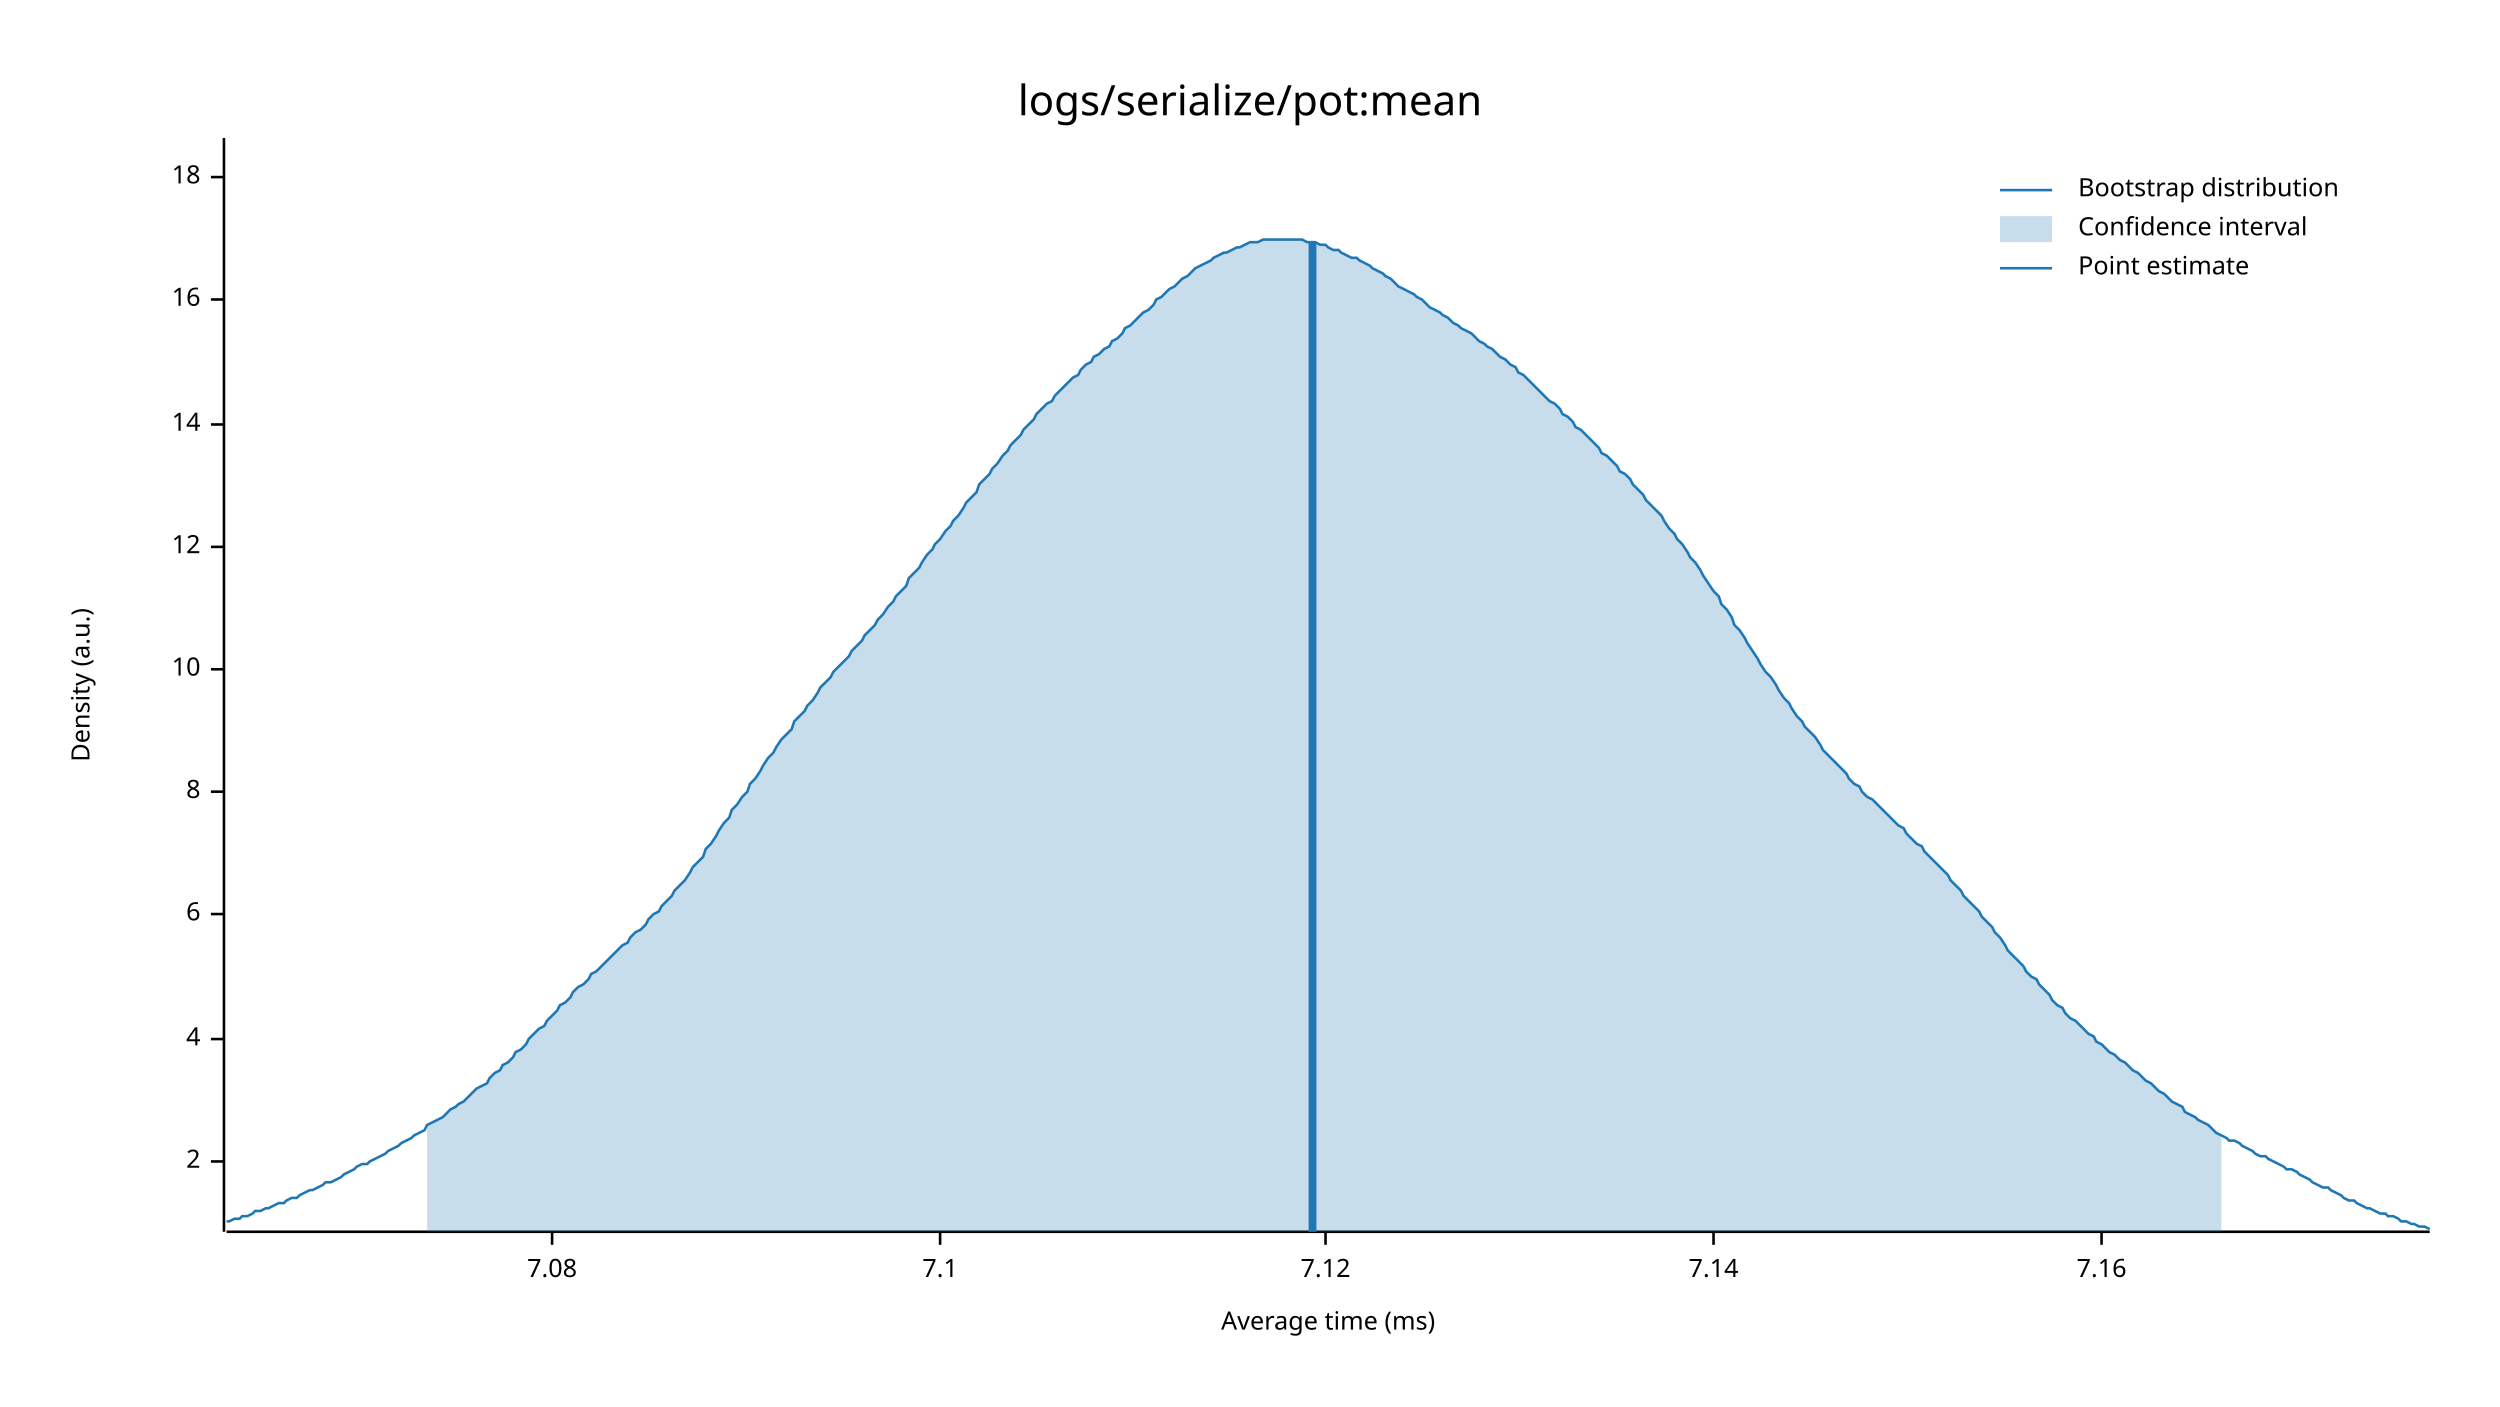
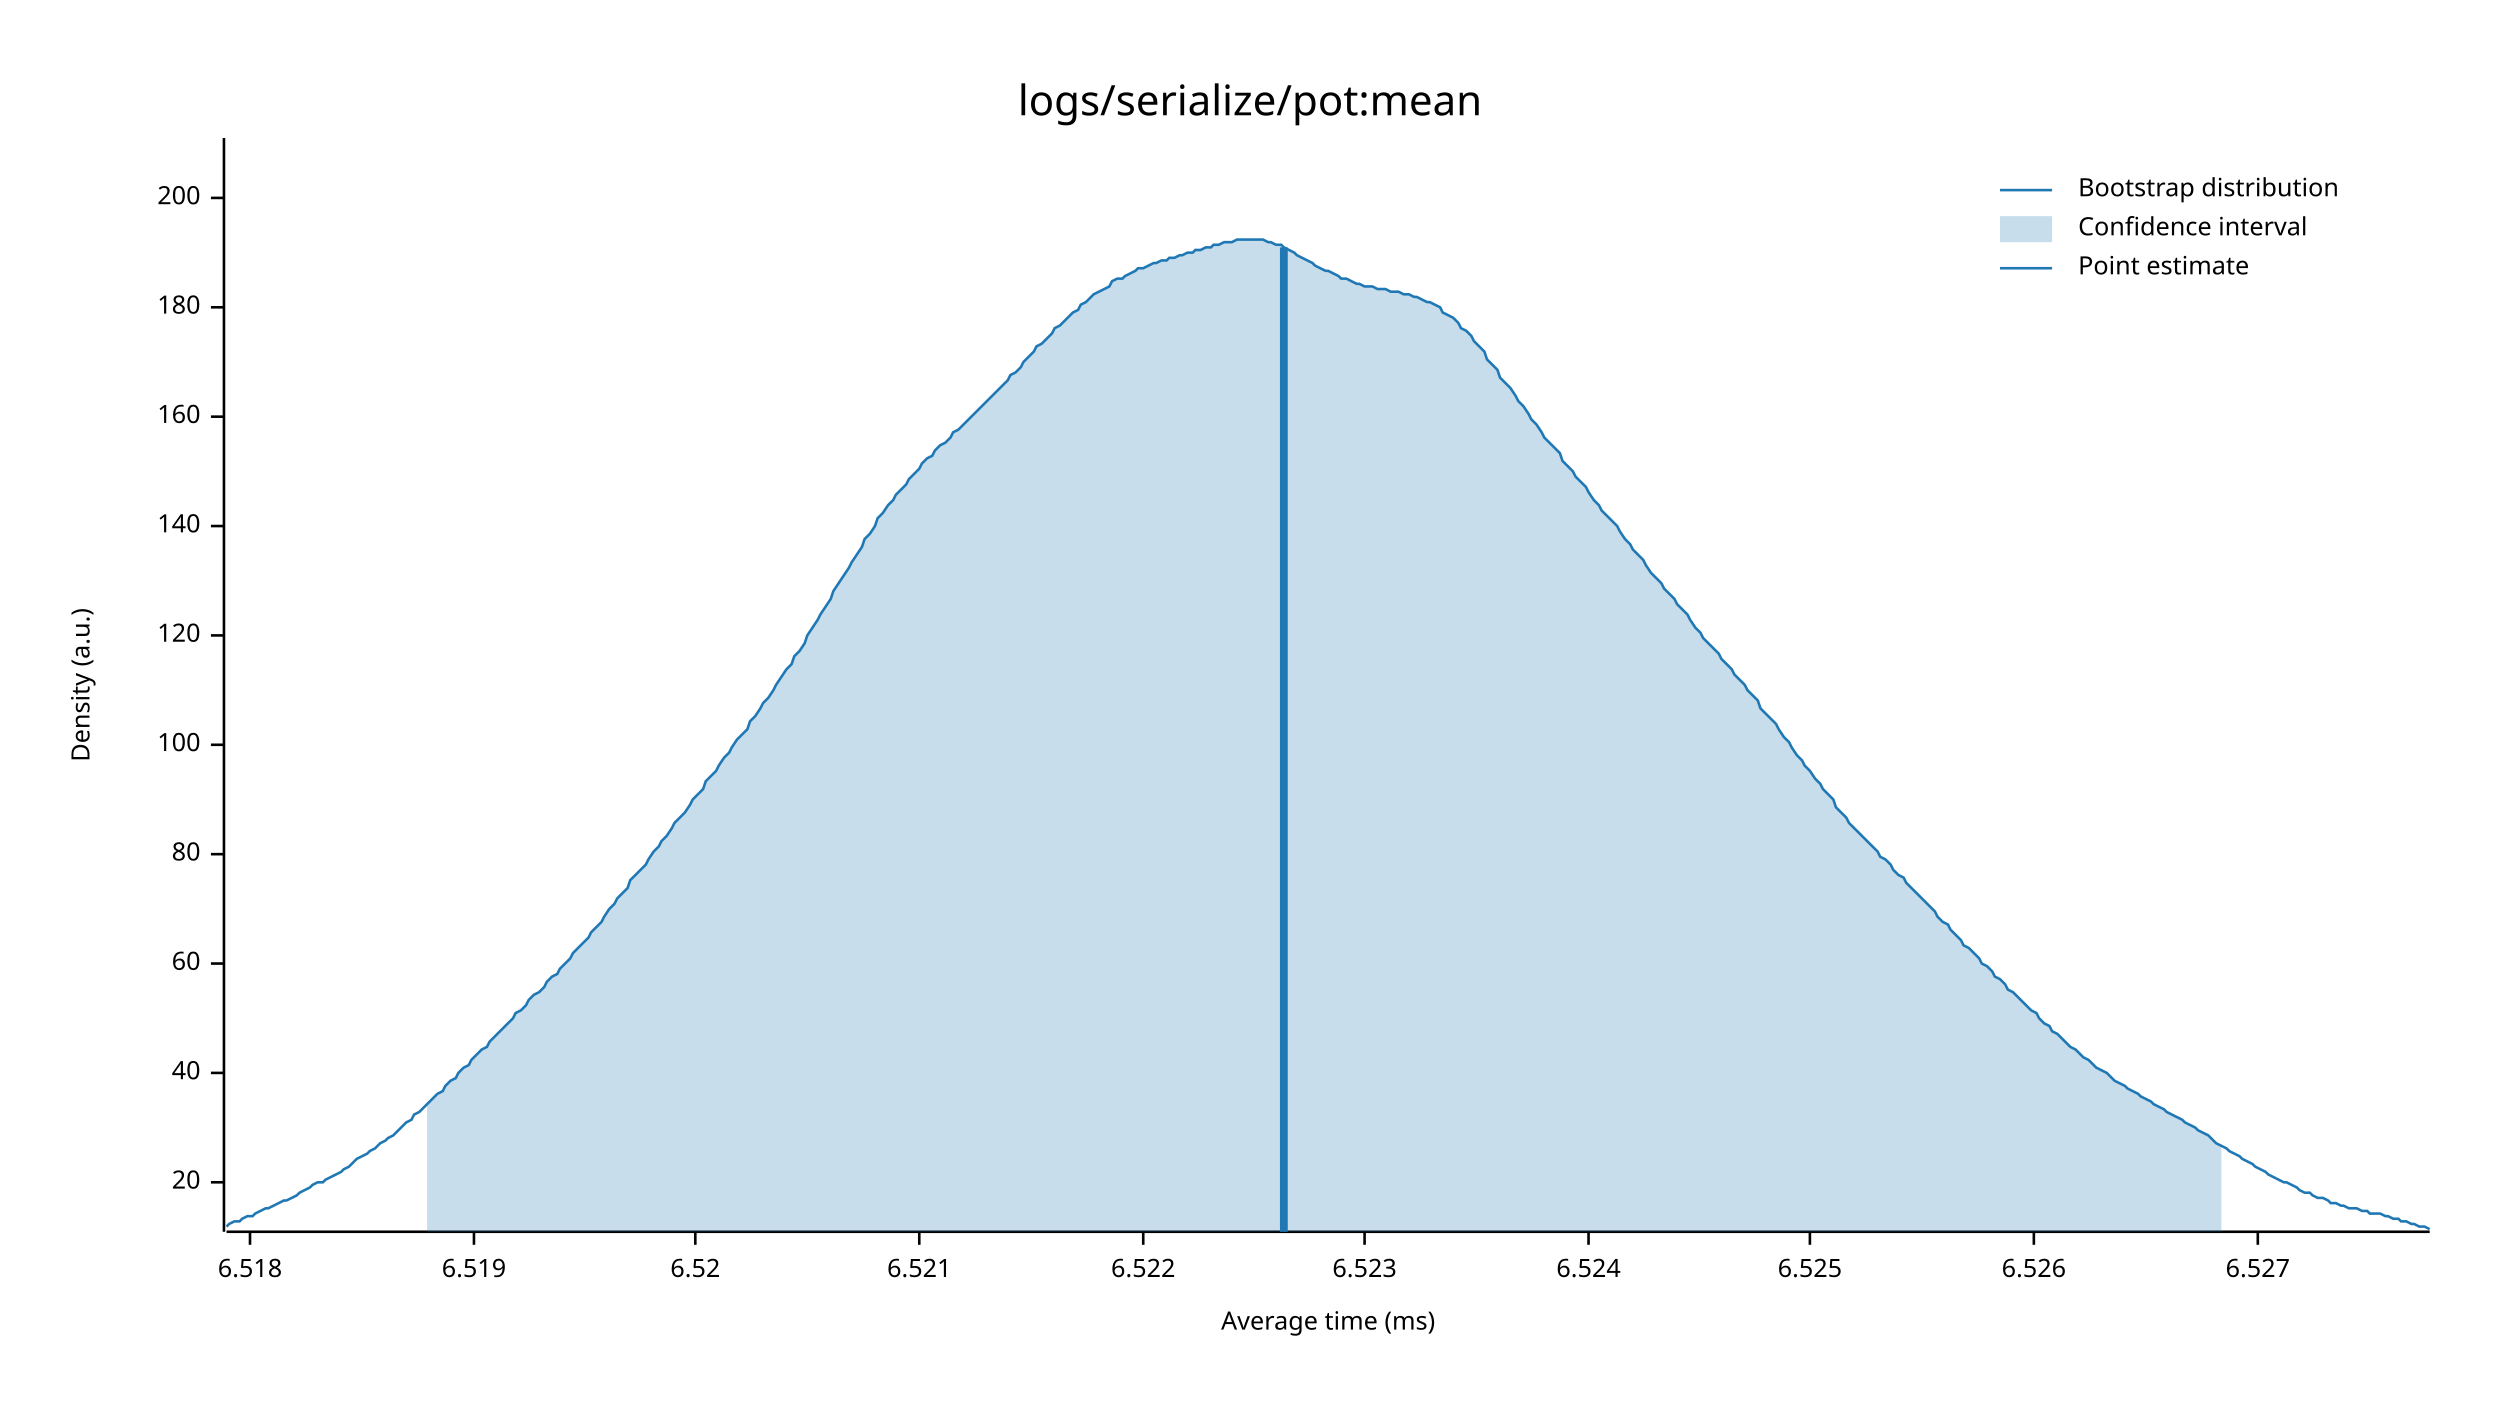
- <svg xmlns="http://www.w3.org/2000/svg" width="960" height="540" viewBox="0 0 960 540">
+ <svg xmlns="http://www.w3.org/2000/svg" style="background-color:#EEE;" width="960" height="540" viewBox="0 0 960 540">
  <text x="480" y="32" dy="0.76em" text-anchor="middle" font-family="sans-serif" font-size="16.129" opacity="1" fill="#000000">
logs/serialize/pot:mean
</text>
  <text x="27" y="263" dy="0.76em" text-anchor="middle" font-family="sans-serif" font-size="9.677" opacity="1" fill="#000000" transform="rotate(270, 27, 263)">
Density (a.u.)
</text>
  <text x="510" y="513" dy="-0.5ex" text-anchor="middle" font-family="sans-serif" font-size="9.677" opacity="1" fill="#000000">
Average time (ms)
</text>
  <polyline fill="none" opacity="1" stroke="#000000" stroke-width="1" points="86,53 86,473 " />
-   <text x="77" y="446" dy="0.5ex" text-anchor="end" font-family="sans-serif" font-size="9.677" opacity="1" fill="#000000">
- 2
+   <text x="77" y="454" dy="0.5ex" text-anchor="end" font-family="sans-serif" font-size="9.677" opacity="1" fill="#000000">
+ 20
</text>
-   <polyline fill="none" opacity="1" stroke="#000000" stroke-width="1" points="81,446 86,446 " />
-   <text x="77" y="399" dy="0.5ex" text-anchor="end" font-family="sans-serif" font-size="9.677" opacity="1" fill="#000000">
- 4
+   <polyline fill="none" opacity="1" stroke="#000000" stroke-width="1" points="81,454 86,454 " />
+   <text x="77" y="412" dy="0.5ex" text-anchor="end" font-family="sans-serif" font-size="9.677" opacity="1" fill="#000000">
+ 40
</text>
-   <polyline fill="none" opacity="1" stroke="#000000" stroke-width="1" points="81,399 86,399 " />
-   <text x="77" y="351" dy="0.5ex" text-anchor="end" font-family="sans-serif" font-size="9.677" opacity="1" fill="#000000">
- 6
+   <polyline fill="none" opacity="1" stroke="#000000" stroke-width="1" points="81,412 86,412 " />
+   <text x="77" y="370" dy="0.5ex" text-anchor="end" font-family="sans-serif" font-size="9.677" opacity="1" fill="#000000">
+ 60
</text>
-   <polyline fill="none" opacity="1" stroke="#000000" stroke-width="1" points="81,351 86,351 " />
-   <text x="77" y="304" dy="0.5ex" text-anchor="end" font-family="sans-serif" font-size="9.677" opacity="1" fill="#000000">
- 8
+   <polyline fill="none" opacity="1" stroke="#000000" stroke-width="1" points="81,370 86,370 " />
+   <text x="77" y="328" dy="0.5ex" text-anchor="end" font-family="sans-serif" font-size="9.677" opacity="1" fill="#000000">
+ 80
</text>
-   <polyline fill="none" opacity="1" stroke="#000000" stroke-width="1" points="81,304 86,304 " />
-   <text x="77" y="257" dy="0.5ex" text-anchor="end" font-family="sans-serif" font-size="9.677" opacity="1" fill="#000000">
- 10
+   <polyline fill="none" opacity="1" stroke="#000000" stroke-width="1" points="81,328 86,328 " />
+   <text x="77" y="286" dy="0.5ex" text-anchor="end" font-family="sans-serif" font-size="9.677" opacity="1" fill="#000000">
+ 100
</text>
-   <polyline fill="none" opacity="1" stroke="#000000" stroke-width="1" points="81,257 86,257 " />
-   <text x="77" y="210" dy="0.5ex" text-anchor="end" font-family="sans-serif" font-size="9.677" opacity="1" fill="#000000">
- 12
+   <polyline fill="none" opacity="1" stroke="#000000" stroke-width="1" points="81,286 86,286 " />
+   <text x="77" y="244" dy="0.5ex" text-anchor="end" font-family="sans-serif" font-size="9.677" opacity="1" fill="#000000">
+ 120
</text>
-   <polyline fill="none" opacity="1" stroke="#000000" stroke-width="1" points="81,210 86,210 " />
-   <text x="77" y="163" dy="0.5ex" text-anchor="end" font-family="sans-serif" font-size="9.677" opacity="1" fill="#000000">
- 14
+   <polyline fill="none" opacity="1" stroke="#000000" stroke-width="1" points="81,244 86,244 " />
+   <text x="77" y="202" dy="0.5ex" text-anchor="end" font-family="sans-serif" font-size="9.677" opacity="1" fill="#000000">
+ 140
</text>
-   <polyline fill="none" opacity="1" stroke="#000000" stroke-width="1" points="81,163 86,163 " />
-   <text x="77" y="115" dy="0.5ex" text-anchor="end" font-family="sans-serif" font-size="9.677" opacity="1" fill="#000000">
- 16
+   <polyline fill="none" opacity="1" stroke="#000000" stroke-width="1" points="81,202 86,202 " />
+   <text x="77" y="160" dy="0.5ex" text-anchor="end" font-family="sans-serif" font-size="9.677" opacity="1" fill="#000000">
+ 160
</text>
-   <polyline fill="none" opacity="1" stroke="#000000" stroke-width="1" points="81,115 86,115 " />
-   <text x="77" y="68" dy="0.5ex" text-anchor="end" font-family="sans-serif" font-size="9.677" opacity="1" fill="#000000">
- 18
+   <polyline fill="none" opacity="1" stroke="#000000" stroke-width="1" points="81,160 86,160 " />
+   <text x="77" y="118" dy="0.5ex" text-anchor="end" font-family="sans-serif" font-size="9.677" opacity="1" fill="#000000">
+ 180
</text>
-   <polyline fill="none" opacity="1" stroke="#000000" stroke-width="1" points="81,68 86,68 " />
+   <polyline fill="none" opacity="1" stroke="#000000" stroke-width="1" points="81,118 86,118 " />
+   <text x="77" y="76" dy="0.5ex" text-anchor="end" font-family="sans-serif" font-size="9.677" opacity="1" fill="#000000">
+ 200
+ </text>
+   <polyline fill="none" opacity="1" stroke="#000000" stroke-width="1" points="81,76 86,76 " />
  <polyline fill="none" opacity="1" stroke="#000000" stroke-width="1" points="87,473 933,473 " />
-   <text x="212" y="483" dy="0.76em" text-anchor="middle" font-family="sans-serif" font-size="9.677" opacity="1" fill="#000000">
- 7.08
+   <text x="96" y="483" dy="0.76em" text-anchor="middle" font-family="sans-serif" font-size="9.677" opacity="1" fill="#000000">
+ 6.518
</text>
-   <polyline fill="none" opacity="1" stroke="#000000" stroke-width="1" points="212,473 212,478 " />
-   <text x="361" y="483" dy="0.76em" text-anchor="middle" font-family="sans-serif" font-size="9.677" opacity="1" fill="#000000">
- 7.1
+   <polyline fill="none" opacity="1" stroke="#000000" stroke-width="1" points="96,473 96,478 " />
+   <text x="182" y="483" dy="0.76em" text-anchor="middle" font-family="sans-serif" font-size="9.677" opacity="1" fill="#000000">
+ 6.519
</text>
-   <polyline fill="none" opacity="1" stroke="#000000" stroke-width="1" points="361,473 361,478 " />
-   <text x="509" y="483" dy="0.76em" text-anchor="middle" font-family="sans-serif" font-size="9.677" opacity="1" fill="#000000">
- 7.12
+   <polyline fill="none" opacity="1" stroke="#000000" stroke-width="1" points="182,473 182,478 " />
+   <text x="267" y="483" dy="0.76em" text-anchor="middle" font-family="sans-serif" font-size="9.677" opacity="1" fill="#000000">
+ 6.52
</text>
-   <polyline fill="none" opacity="1" stroke="#000000" stroke-width="1" points="509,473 509,478 " />
-   <text x="658" y="483" dy="0.76em" text-anchor="middle" font-family="sans-serif" font-size="9.677" opacity="1" fill="#000000">
- 7.14
+   <polyline fill="none" opacity="1" stroke="#000000" stroke-width="1" points="267,473 267,478 " />
+   <text x="353" y="483" dy="0.76em" text-anchor="middle" font-family="sans-serif" font-size="9.677" opacity="1" fill="#000000">
+ 6.521
</text>
-   <polyline fill="none" opacity="1" stroke="#000000" stroke-width="1" points="658,473 658,478 " />
-   <text x="807" y="483" dy="0.76em" text-anchor="middle" font-family="sans-serif" font-size="9.677" opacity="1" fill="#000000">
- 7.16
+   <polyline fill="none" opacity="1" stroke="#000000" stroke-width="1" points="353,473 353,478 " />
+   <text x="439" y="483" dy="0.76em" text-anchor="middle" font-family="sans-serif" font-size="9.677" opacity="1" fill="#000000">
+ 6.522
</text>
-   <polyline fill="none" opacity="1" stroke="#000000" stroke-width="1" points="807,473 807,478 " />
-   <polyline fill="none" opacity="1" stroke="#1F78B4" stroke-width="1" points="87,469 88,469 90,468 92,468 93,467 95,467 97,466 98,465 100,465 102,464 103,464 105,463 107,462 109,462 110,461 112,460 114,460 115,459 117,458 119,457 120,457 122,456 124,455 125,454 127,454 129,453 131,452 132,451 134,450 136,449 137,448 139,447 141,447 142,446 144,445 146,444 148,443 149,442 151,441 153,440 154,439 156,438 158,437 159,436 161,435 163,434 164,432 166,431 168,430 170,429 171,428 173,426 175,425 176,424 178,423 180,421 181,420 183,418 185,417 187,416 188,414 190,412 192,411 193,409 195,408 197,406 198,404 200,403 202,401 203,399 205,397 207,395 209,394 210,392 212,390 214,388 215,386 217,385 219,383 220,381 222,379 224,378 226,376 227,374 229,373 231,371 232,370 234,368 236,366 237,365 239,363 241,362 242,360 244,358 246,357 248,355 249,353 251,351 253,350 254,348 256,346 258,344 259,342 261,340 263,338 265,335 266,333 268,331 270,329 271,326 273,324 275,321 276,319 278,316 280,314 281,311 283,309 285,306 287,304 288,301 290,299 292,296 293,294 295,291 297,289 298,287 300,284 302,282 304,280 305,277 307,275 309,273 310,271 312,269 314,266 315,264 317,262 319,260 320,258 322,256 324,254 326,252 327,250 329,248 331,246 332,244 334,242 336,240 337,238 339,236 341,233 343,231 344,229 346,227 348,225 349,222 351,220 353,218 354,216 356,213 358,211 359,209 361,207 363,204 365,202 366,200 368,198 370,195 371,193 373,191 375,189 376,186 378,184 380,182 381,180 383,178 385,175 387,173 388,171 390,169 392,167 393,165 395,163 397,161 398,159 400,157 402,155 404,154 405,152 407,150 409,148 410,147 412,145 414,144 415,142 417,140 419,139 420,137 422,136 424,134 426,133 427,131 429,130 431,128 432,126 434,125 436,123 437,122 439,120 441,119 443,117 444,115 446,114 448,112 449,111 451,110 453,108 454,107 456,106 458,104 459,103 461,102 463,101 465,100 466,99 468,98 470,97 471,97 473,96 475,95 476,95 478,94 480,93 482,93 483,93 485,92 487,92 488,92 490,92 492,92 493,92 495,92 497,92 498,92 500,92 502,93 504,93 505,93 507,94 509,94 510,95 512,96 514,96 515,97 517,98 519,99 521,99 522,100 524,101 526,102 527,103 529,104 531,105 532,106 534,107 536,109 537,110 539,111 541,112 543,113 544,114 546,115 548,117 549,118 551,119 553,120 554,121 556,122 558,124 560,125 561,126 563,127 565,128 566,129 568,131 570,132 571,133 573,134 575,136 576,137 578,138 580,140 582,141 583,143 585,144 587,146 588,147 590,149 592,151 593,152 595,154 597,155 599,157 600,159 602,160 604,162 605,164 607,165 609,167 610,168 612,170 614,172 615,174 617,175 619,177 621,179 622,181 624,182 626,184 627,186 629,188 631,190 632,192 634,194 636,196 638,198 639,200 641,203 643,205 644,207 646,209 648,212 649,214 651,216 653,219 654,221 656,224 658,227 660,229 661,232 663,234 665,237 666,240 668,242 670,245 671,247 673,250 675,253 676,255 678,258 680,260 682,263 683,265 685,268 687,270 688,272 690,275 692,277 693,279 695,281 697,283 699,286 700,288 702,290 704,292 705,293 707,295 709,297 710,299 712,301 714,302 715,304 717,306 719,307 721,309 722,310 724,312 726,314 727,315 729,317 731,318 732,320 734,322 736,324 738,325 739,327 741,329 743,331 744,332 746,334 748,336 749,338 751,340 753,342 754,344 756,346 758,348 760,350 761,352 763,354 765,356 766,358 768,360 770,363 771,365 773,367 775,369 777,371 778,373 780,375 782,376 783,378 785,380 787,382 788,384 790,386 792,387 793,389 795,391 797,392 799,394 800,395 802,397 804,398 805,400 807,401 809,403 810,404 812,405 814,407 816,408 817,409 819,411 821,412 822,413 824,415 826,416 827,417 829,419 831,420 832,421 834,423 836,424 838,425 839,427 841,428 843,429 844,430 846,431 848,432 849,433 851,435 853,436 855,437 856,438 858,438 860,439 861,440 863,441 865,442 866,443 868,444 870,444 871,445 873,446 875,447 877,448 878,449 880,449 882,450 883,451 885,452 887,453 888,454 890,455 892,456 894,456 895,457 897,458 899,459 900,460 902,461 904,461 905,462 907,463 909,464 910,464 912,465 914,466 916,466 917,467 919,467 921,468 922,469 924,469 926,470 927,470 929,471 931,471 933,472 " />
-   <polygon opacity="0.25" fill="#1F78B4" points="164,432 166,431 168,430 170,429 171,428 173,426 175,425 176,424 178,423 180,421 181,420 183,418 185,417 187,416 188,414 190,412 192,411 193,409 195,408 197,406 198,404 200,403 202,401 203,399 205,397 207,395 209,394 210,392 212,390 214,388 215,386 217,385 219,383 220,381 222,379 224,378 226,376 227,374 229,373 231,371 232,370 234,368 236,366 237,365 239,363 241,362 242,360 244,358 246,357 248,355 249,353 251,351 253,350 254,348 256,346 258,344 259,342 261,340 263,338 265,335 266,333 268,331 270,329 271,326 273,324 275,321 276,319 278,316 280,314 281,311 283,309 285,306 287,304 288,301 290,299 292,296 293,294 295,291 297,289 298,287 300,284 302,282 304,280 305,277 307,275 309,273 310,271 312,269 314,266 315,264 317,262 319,260 320,258 322,256 324,254 326,252 327,250 329,248 331,246 332,244 334,242 336,240 337,238 339,236 341,233 343,231 344,229 346,227 348,225 349,222 351,220 353,218 354,216 356,213 358,211 359,209 361,207 363,204 365,202 366,200 368,198 370,195 371,193 373,191 375,189 376,186 378,184 380,182 381,180 383,178 385,175 387,173 388,171 390,169 392,167 393,165 395,163 397,161 398,159 400,157 402,155 404,154 405,152 407,150 409,148 410,147 412,145 414,144 415,142 417,140 419,139 420,137 422,136 424,134 426,133 427,131 429,130 431,128 432,126 434,125 436,123 437,122 439,120 441,119 443,117 444,115 446,114 448,112 449,111 451,110 453,108 454,107 456,106 458,104 459,103 461,102 463,101 465,100 466,99 468,98 470,97 471,97 473,96 475,95 476,95 478,94 480,93 482,93 483,93 485,92 487,92 488,92 490,92 492,92 493,92 495,92 497,92 498,92 500,92 502,93 504,93 505,93 507,94 509,94 510,95 512,96 514,96 515,97 517,98 519,99 521,99 522,100 524,101 526,102 527,103 529,104 531,105 532,106 534,107 536,109 537,110 539,111 541,112 543,113 544,114 546,115 548,117 549,118 551,119 553,120 554,121 556,122 558,124 560,125 561,126 563,127 565,128 566,129 568,131 570,132 571,133 573,134 575,136 576,137 578,138 580,140 582,141 583,143 585,144 587,146 588,147 590,149 592,151 593,152 595,154 597,155 599,157 600,159 602,160 604,162 605,164 607,165 609,167 610,168 612,170 614,172 615,174 617,175 619,177 621,179 622,181 624,182 626,184 627,186 629,188 631,190 632,192 634,194 636,196 638,198 639,200 641,203 643,205 644,207 646,209 648,212 649,214 651,216 653,219 654,221 656,224 658,227 660,229 661,232 663,234 665,237 666,240 668,242 670,245 671,247 673,250 675,253 676,255 678,258 680,260 682,263 683,265 685,268 687,270 688,272 690,275 692,277 693,279 695,281 697,283 699,286 700,288 702,290 704,292 705,293 707,295 709,297 710,299 712,301 714,302 715,304 717,306 719,307 721,309 722,310 724,312 726,314 727,315 729,317 731,318 732,320 734,322 736,324 738,325 739,327 741,329 743,331 744,332 746,334 748,336 749,338 751,340 753,342 754,344 756,346 758,348 760,350 761,352 763,354 765,356 766,358 768,360 770,363 771,365 773,367 775,369 777,371 778,373 780,375 782,376 783,378 785,380 787,382 788,384 790,386 792,387 793,389 795,391 797,392 799,394 800,395 802,397 804,398 805,400 807,401 809,403 810,404 812,405 814,407 816,408 817,409 819,411 821,412 822,413 824,415 826,416 827,417 829,419 831,420 832,421 834,423 836,424 838,425 839,427 841,428 843,429 844,430 846,431 848,432 849,433 851,435 853,436 853,473 164,473 " />
-   <polyline fill="none" opacity="1" stroke="#1F78B4" stroke-width="3" points="504,473 504,93 " />
+   <polyline fill="none" opacity="1" stroke="#000000" stroke-width="1" points="439,473 439,478 " />
+   <text x="524" y="483" dy="0.76em" text-anchor="middle" font-family="sans-serif" font-size="9.677" opacity="1" fill="#000000">
+ 6.523
+ </text>
+   <polyline fill="none" opacity="1" stroke="#000000" stroke-width="1" points="524,473 524,478 " />
+   <text x="610" y="483" dy="0.76em" text-anchor="middle" font-family="sans-serif" font-size="9.677" opacity="1" fill="#000000">
+ 6.524
+ </text>
+   <polyline fill="none" opacity="1" stroke="#000000" stroke-width="1" points="610,473 610,478 " />
+   <text x="695" y="483" dy="0.76em" text-anchor="middle" font-family="sans-serif" font-size="9.677" opacity="1" fill="#000000">
+ 6.525
+ </text>
+   <polyline fill="none" opacity="1" stroke="#000000" stroke-width="1" points="695,473 695,478 " />
+   <text x="781" y="483" dy="0.76em" text-anchor="middle" font-family="sans-serif" font-size="9.677" opacity="1" fill="#000000">
+ 6.526
+ </text>
+   <polyline fill="none" opacity="1" stroke="#000000" stroke-width="1" points="781,473 781,478 " />
+   <text x="867" y="483" dy="0.76em" text-anchor="middle" font-family="sans-serif" font-size="9.677" opacity="1" fill="#000000">
+ 6.527
+ </text>
+   <polyline fill="none" opacity="1" stroke="#000000" stroke-width="1" points="867,473 867,478 " />
+   <polyline fill="none" opacity="1" stroke="#1F78B4" stroke-width="1" points="87,471 88,470 90,469 92,469 93,468 95,467 97,467 98,466 100,465 102,464 103,464 105,463 107,462 109,461 110,461 112,460 114,459 115,458 117,457 119,456 120,455 122,454 124,454 125,453 127,452 129,451 131,450 132,449 134,448 136,446 137,445 139,444 141,443 142,442 144,441 146,439 148,438 149,437 151,436 153,434 154,433 156,431 158,430 159,428 161,427 163,425 164,424 166,422 168,420 170,419 171,417 173,415 175,414 176,412 178,410 180,409 181,407 183,405 185,403 187,402 188,400 190,398 192,396 193,395 195,393 197,391 198,389 200,388 202,386 203,384 205,382 207,381 209,379 210,377 212,375 214,374 215,372 217,370 219,368 220,366 222,364 224,362 226,360 227,358 229,356 231,354 232,352 234,349 236,347 237,345 239,343 241,341 242,338 244,336 246,334 248,332 249,330 251,327 253,325 254,323 256,321 258,318 259,316 261,314 263,312 265,309 266,307 268,305 270,303 271,300 273,298 275,296 276,294 278,291 280,289 281,287 283,284 285,282 287,280 288,277 290,275 292,272 293,270 295,268 297,265 298,263 300,260 302,257 304,255 305,252 307,250 309,247 310,244 312,241 314,238 315,236 317,233 319,230 320,227 322,224 324,221 326,218 327,216 329,213 331,210 332,207 334,205 336,202 337,199 339,197 341,194 343,192 344,190 346,188 348,186 349,184 351,182 353,180 354,178 356,176 358,175 359,173 361,171 363,170 365,168 366,166 368,165 370,163 371,162 373,160 375,158 376,157 378,155 380,153 381,152 383,150 385,148 387,146 388,144 390,143 392,141 393,139 395,137 397,135 398,133 400,132 402,130 404,128 405,126 407,125 409,123 410,122 412,120 414,119 415,117 417,116 419,114 420,113 422,112 424,111 426,110 427,108 429,107 431,107 432,106 434,105 436,104 437,103 439,103 441,102 443,101 444,101 446,100 448,100 449,99 451,99 453,98 454,98 456,97 458,97 459,96 461,96 463,95 465,95 466,94 468,94 470,93 471,93 473,93 475,92 476,92 478,92 480,92 482,92 483,92 485,92 487,93 488,93 490,94 492,94 493,95 495,96 497,97 498,98 500,99 502,100 504,101 505,102 507,103 509,104 510,104 512,105 514,106 515,107 517,107 519,108 521,109 522,109 524,110 526,110 527,110 529,111 531,111 532,111 534,112 536,112 537,112 539,113 541,113 543,114 544,114 546,115 548,116 549,116 551,117 553,118 554,120 556,121 558,122 560,124 561,126 563,127 565,129 566,131 568,133 570,135 571,138 573,140 575,142 576,145 578,147 580,149 582,152 583,154 585,156 587,159 588,161 590,163 592,166 593,168 595,170 597,172 599,174 600,177 602,179 604,181 605,183 607,185 609,187 610,189 612,192 614,194 615,196 617,198 619,200 621,202 622,204 624,207 626,209 627,211 629,213 631,215 632,217 634,220 636,222 638,224 639,226 641,228 643,230 644,232 646,234 648,236 649,238 651,241 653,243 654,245 656,247 658,249 660,251 661,253 663,255 665,257 666,259 668,261 670,263 671,265 673,267 675,269 676,272 678,274 680,276 682,278 683,280 685,283 687,285 688,287 690,290 692,292 693,294 695,296 697,299 699,301 700,303 702,305 704,307 705,310 707,312 709,314 710,316 712,318 714,320 715,321 717,323 719,325 721,327 722,329 724,330 726,332 727,334 729,336 731,337 732,339 734,341 736,343 738,345 739,346 741,348 743,350 744,352 746,354 748,355 749,357 751,359 753,361 754,363 756,364 758,366 760,368 761,370 763,371 765,373 766,375 768,376 770,378 771,380 773,381 775,383 777,385 778,386 780,388 782,389 783,391 785,393 787,394 788,396 790,397 792,399 793,400 795,402 797,403 799,405 800,406 802,407 804,409 805,410 807,411 809,412 810,413 812,415 814,416 816,417 817,418 819,419 821,420 822,421 824,422 826,423 827,424 829,425 831,426 832,427 834,428 836,429 838,430 839,431 841,432 843,433 844,434 846,435 848,436 849,437 851,439 853,440 855,441 856,442 858,443 860,444 861,445 863,446 865,447 866,448 868,449 870,450 871,451 873,452 875,453 877,454 878,454 880,455 882,456 883,457 885,458 887,458 888,459 890,460 892,460 894,461 895,462 897,462 899,463 900,463 902,464 904,464 905,464 907,465 909,465 910,466 912,466 914,466 916,467 917,467 919,468 921,468 922,469 924,469 926,470 927,470 929,471 931,471 933,472 " />
+   <polygon opacity="0.25" fill="#1F78B4" points="164,424 166,422 168,420 170,419 171,417 173,415 175,414 176,412 178,410 180,409 181,407 183,405 185,403 187,402 188,400 190,398 192,396 193,395 195,393 197,391 198,389 200,388 202,386 203,384 205,382 207,381 209,379 210,377 212,375 214,374 215,372 217,370 219,368 220,366 222,364 224,362 226,360 227,358 229,356 231,354 232,352 234,349 236,347 237,345 239,343 241,341 242,338 244,336 246,334 248,332 249,330 251,327 253,325 254,323 256,321 258,318 259,316 261,314 263,312 265,309 266,307 268,305 270,303 271,300 273,298 275,296 276,294 278,291 280,289 281,287 283,284 285,282 287,280 288,277 290,275 292,272 293,270 295,268 297,265 298,263 300,260 302,257 304,255 305,252 307,250 309,247 310,244 312,241 314,238 315,236 317,233 319,230 320,227 322,224 324,221 326,218 327,216 329,213 331,210 332,207 334,205 336,202 337,199 339,197 341,194 343,192 344,190 346,188 348,186 349,184 351,182 353,180 354,178 356,176 358,175 359,173 361,171 363,170 365,168 366,166 368,165 370,163 371,162 373,160 375,158 376,157 378,155 380,153 381,152 383,150 385,148 387,146 388,144 390,143 392,141 393,139 395,137 397,135 398,133 400,132 402,130 404,128 405,126 407,125 409,123 410,122 412,120 414,119 415,117 417,116 419,114 420,113 422,112 424,111 426,110 427,108 429,107 431,107 432,106 434,105 436,104 437,103 439,103 441,102 443,101 444,101 446,100 448,100 449,99 451,99 453,98 454,98 456,97 458,97 459,96 461,96 463,95 465,95 466,94 468,94 470,93 471,93 473,93 475,92 476,92 478,92 480,92 482,92 483,92 485,92 487,93 488,93 490,94 492,94 493,95 495,96 497,97 498,98 500,99 502,100 504,101 505,102 507,103 509,104 510,104 512,105 514,106 515,107 517,107 519,108 521,109 522,109 524,110 526,110 527,110 529,111 531,111 532,111 534,112 536,112 537,112 539,113 541,113 543,114 544,114 546,115 548,116 549,116 551,117 553,118 554,120 556,121 558,122 560,124 561,126 563,127 565,129 566,131 568,133 570,135 571,138 573,140 575,142 576,145 578,147 580,149 582,152 583,154 585,156 587,159 588,161 590,163 592,166 593,168 595,170 597,172 599,174 600,177 602,179 604,181 605,183 607,185 609,187 610,189 612,192 614,194 615,196 617,198 619,200 621,202 622,204 624,207 626,209 627,211 629,213 631,215 632,217 634,220 636,222 638,224 639,226 641,228 643,230 644,232 646,234 648,236 649,238 651,241 653,243 654,245 656,247 658,249 660,251 661,253 663,255 665,257 666,259 668,261 670,263 671,265 673,267 675,269 676,272 678,274 680,276 682,278 683,280 685,283 687,285 688,287 690,290 692,292 693,294 695,296 697,299 699,301 700,303 702,305 704,307 705,310 707,312 709,314 710,316 712,318 714,320 715,321 717,323 719,325 721,327 722,329 724,330 726,332 727,334 729,336 731,337 732,339 734,341 736,343 738,345 739,346 741,348 743,350 744,352 746,354 748,355 749,357 751,359 753,361 754,363 756,364 758,366 760,368 761,370 763,371 765,373 766,375 768,376 770,378 771,380 773,381 775,383 777,385 778,386 780,388 782,389 783,391 785,393 787,394 788,396 790,397 792,399 793,400 795,402 797,403 799,405 800,406 802,407 804,409 805,410 807,411 809,412 810,413 812,415 814,416 816,417 817,418 819,419 821,420 822,421 824,422 826,423 827,424 829,425 831,426 832,427 834,428 836,429 838,430 839,431 841,432 843,433 844,434 846,435 848,436 849,437 851,439 853,440 853,473 164,473 " />
+   <polyline fill="none" opacity="1" stroke="#1F78B4" stroke-width="3" points="493,473 493,95 " />
  <text x="798" y="68" dy="0.76em" text-anchor="start" font-family="sans-serif" font-size="9.677" opacity="1" fill="#000000">
Bootstrap distribution
</text>
  <text x="798" y="83" dy="0.76em" text-anchor="start" font-family="sans-serif" font-size="9.677" opacity="1" fill="#000000">
Confidence interval
</text>
  <text x="798" y="98" dy="0.76em" text-anchor="start" font-family="sans-serif" font-size="9.677" opacity="1" fill="#000000">
Point estimate
</text>
  <polyline fill="none" opacity="1" stroke="#1F78B4" stroke-width="1" points="768,73 788,73 " />
  <rect x="768" y="83" width="20" height="10" opacity="0.25" fill="#1F78B4" stroke="none" />
  <polyline fill="none" opacity="1" stroke="#1F78B4" stroke-width="1" points="768,103 788,103 " />
</svg>
